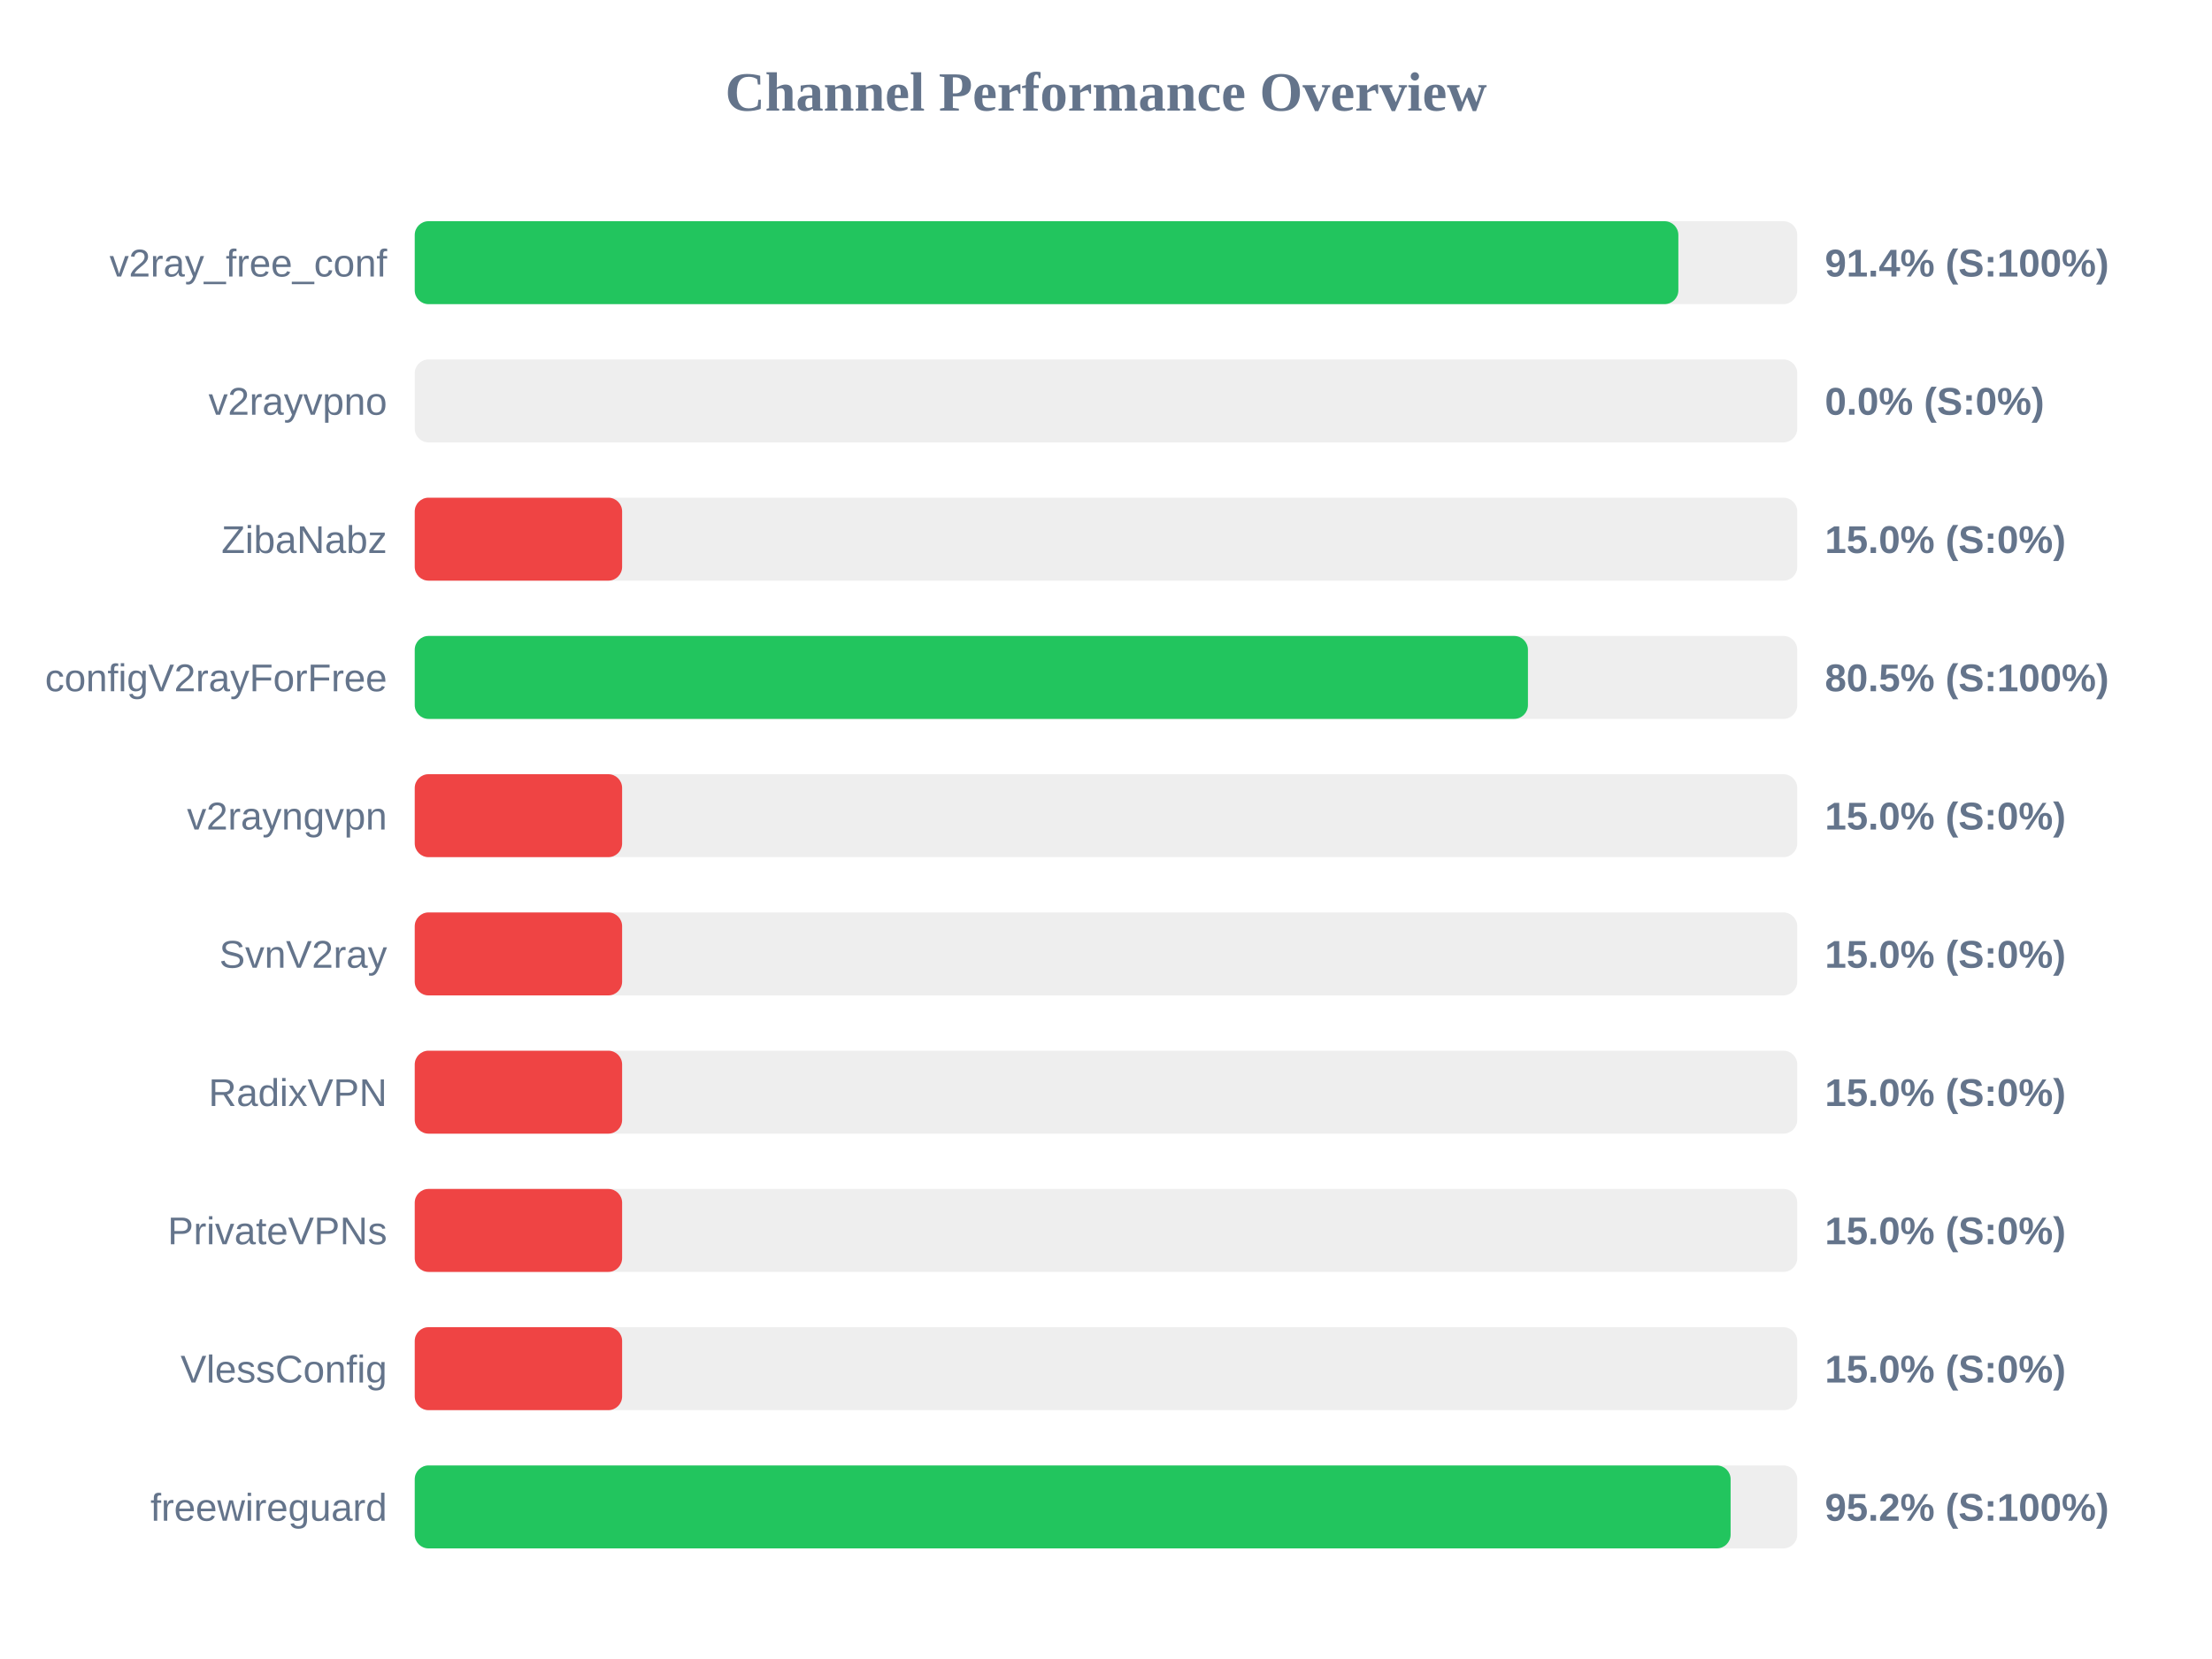
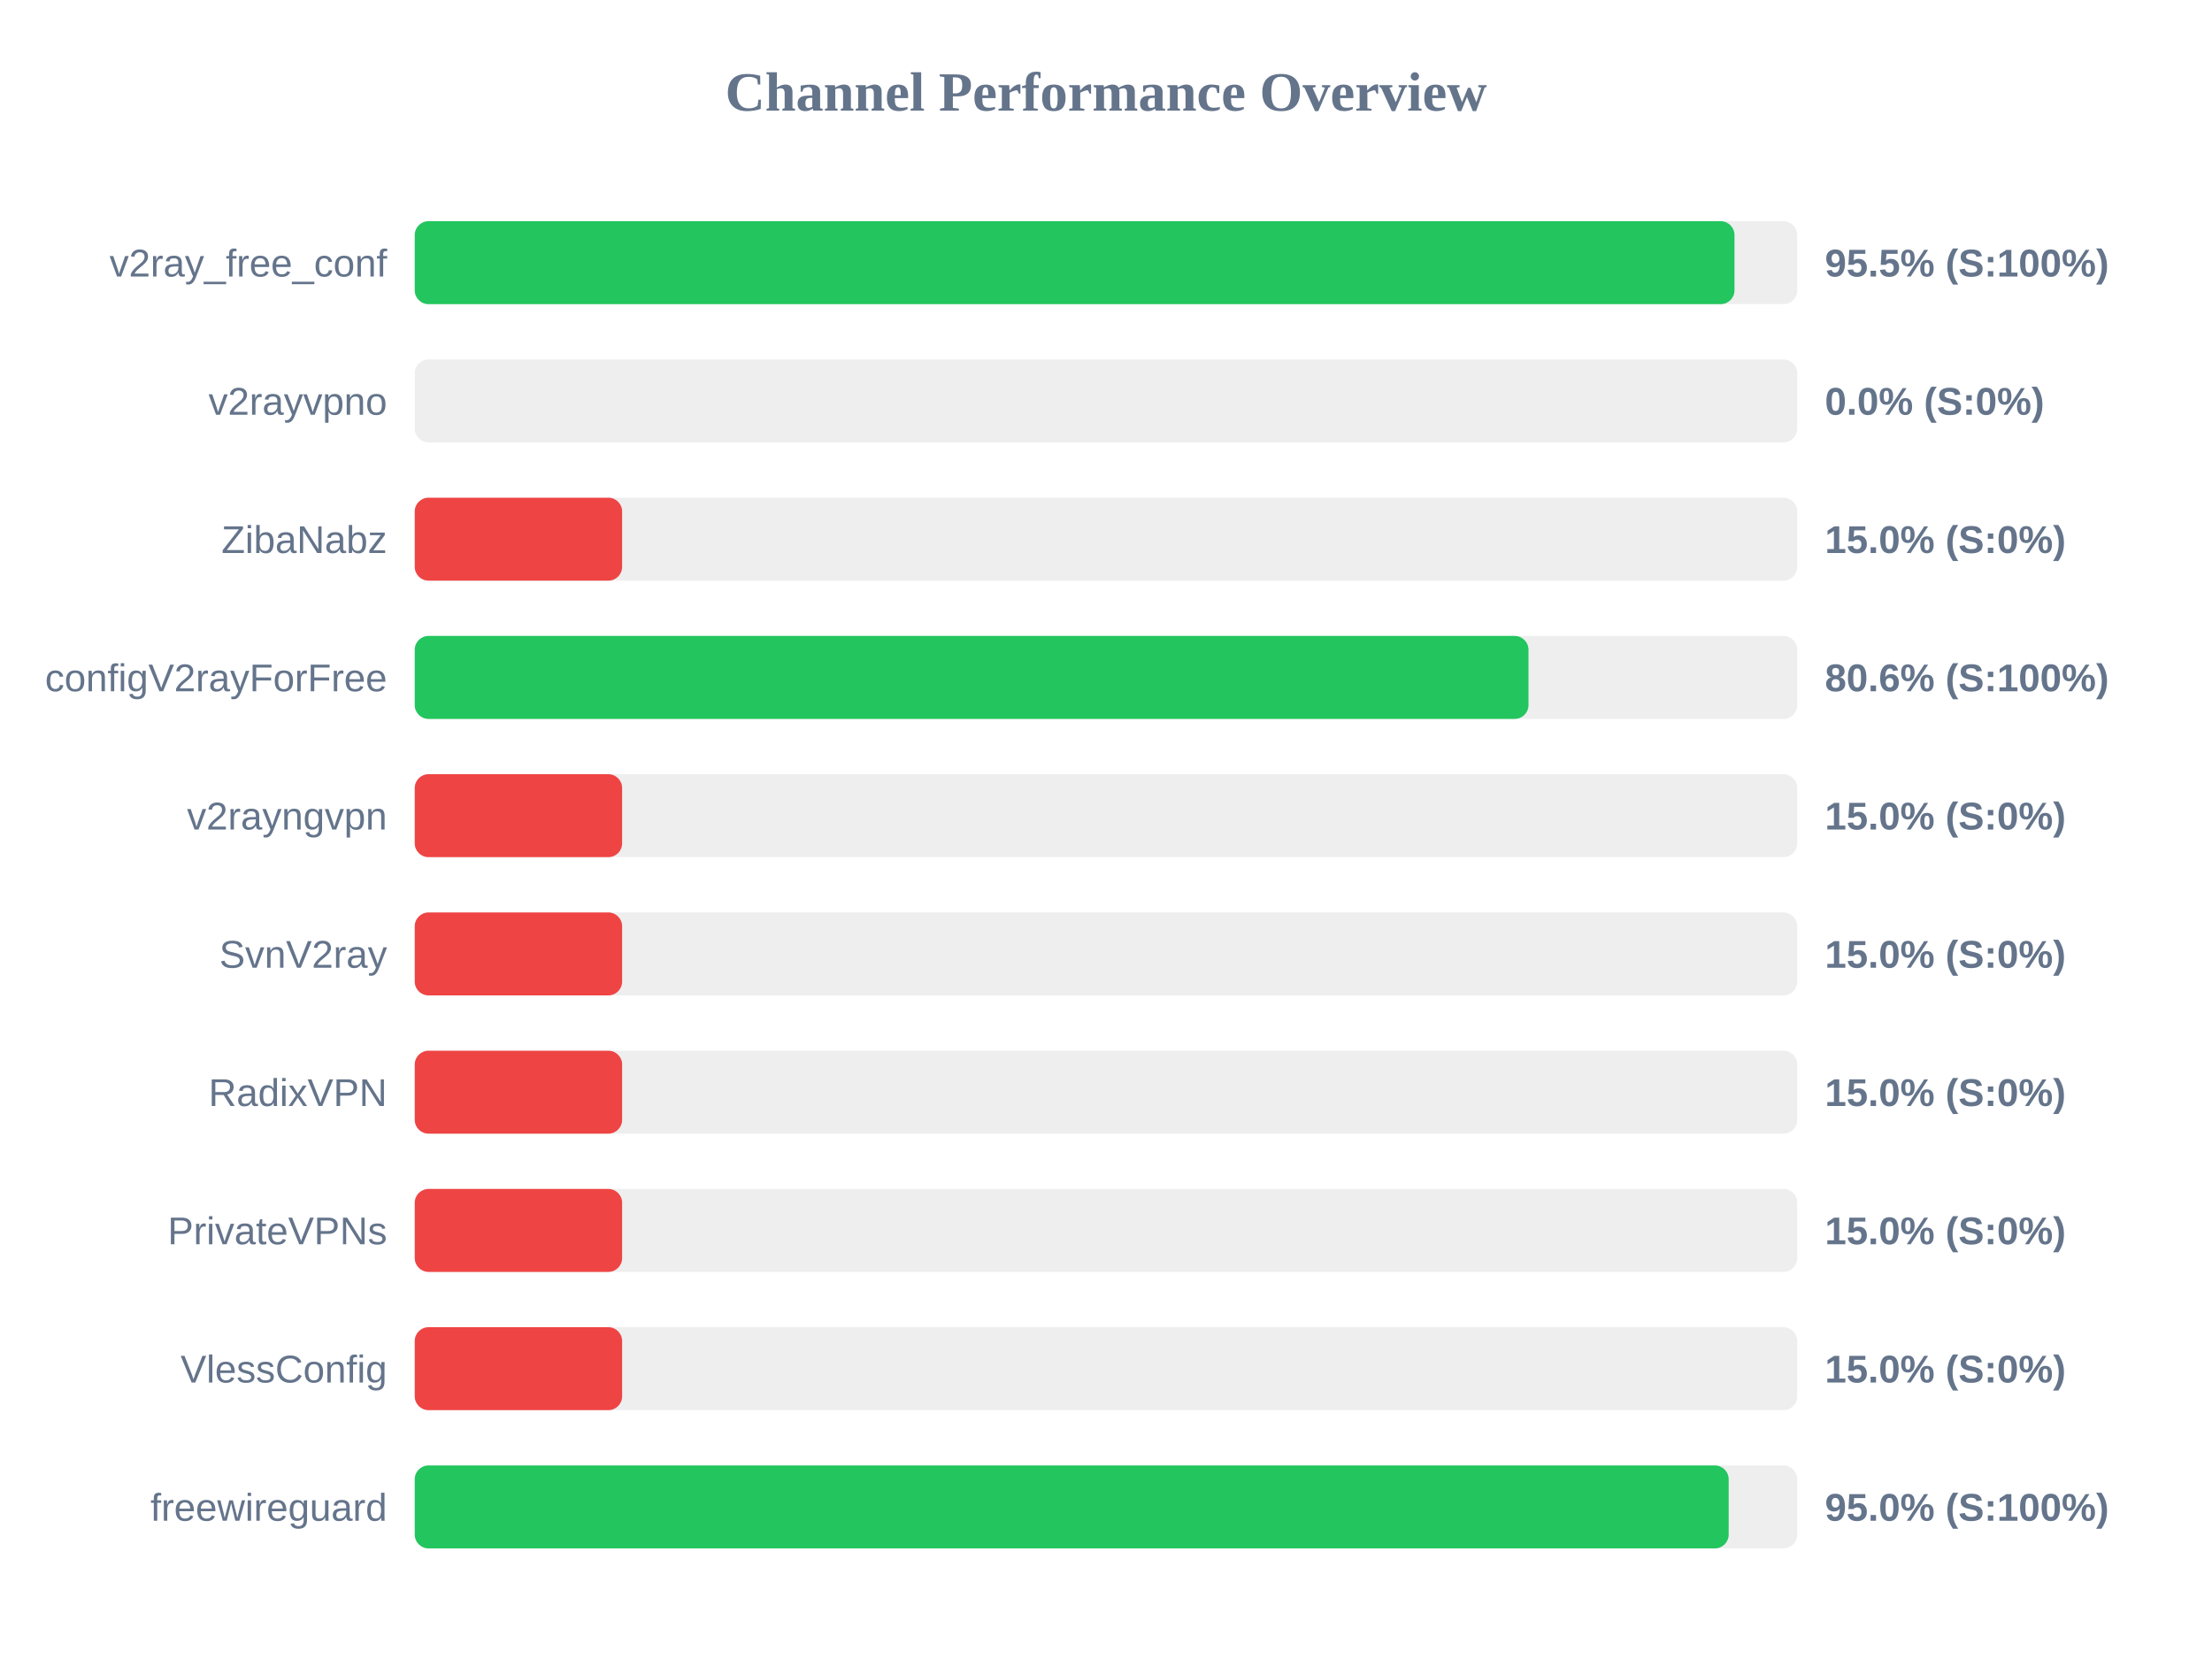
<svg xmlns="http://www.w3.org/2000/svg" width="800" height="600" version="1.1">
  <style>
        .row { font: 14px Arial; fill: #64748b; }
        .score { font: bold 14px Arial; fill: #64748b; }
    </style>
  <text x="400" y="40" text-anchor="middle" font-size="20px" font-weight="bold" fill="#64748b">Channel Performance Overview</text>
  <rect x="150" y="80" width="500" height="30" fill="#eee" rx="5" />
-   <rect x="150" y="80" width="457.0" height="30" fill="#22c55e" rx="5" />
+   <rect x="150" y="80" width="477.3" height="30" fill="#22c55e" rx="5" />
  <text x="140" y="100" text-anchor="end" class="row">v2ray_free_conf</text>
-   <text x="660" y="100" text-anchor="start" class="score">91.4% (S:100%)</text>
+   <text x="660" y="100" text-anchor="start" class="score">95.5% (S:100%)</text>
  <rect x="150" y="130" width="500" height="30" fill="#eee" rx="5" />
  <rect x="150" y="130" width="0.0" height="30" fill="#ef4444" rx="5" />
  <text x="140" y="150" text-anchor="end" class="row">v2rayvpno</text>
  <text x="660" y="150" text-anchor="start" class="score">0.0% (S:0%)</text>
  <rect x="150" y="180" width="500" height="30" fill="#eee" rx="5" />
  <rect x="150" y="180" width="75.0" height="30" fill="#ef4444" rx="5" />
  <text x="140" y="200" text-anchor="end" class="row">ZibaNabz</text>
  <text x="660" y="200" text-anchor="start" class="score">15.0% (S:0%)</text>
  <rect x="150" y="230" width="500" height="30" fill="#eee" rx="5" />
-   <rect x="150" y="230" width="402.6" height="30" fill="#22c55e" rx="5" />
+   <rect x="150" y="230" width="402.8" height="30" fill="#22c55e" rx="5" />
  <text x="140" y="250" text-anchor="end" class="row">configV2rayForFree</text>
-   <text x="660" y="250" text-anchor="start" class="score">80.5% (S:100%)</text>
+   <text x="660" y="250" text-anchor="start" class="score">80.6% (S:100%)</text>
  <rect x="150" y="280" width="500" height="30" fill="#eee" rx="5" />
  <rect x="150" y="280" width="75.0" height="30" fill="#ef4444" rx="5" />
  <text x="140" y="300" text-anchor="end" class="row">v2rayngvpn</text>
  <text x="660" y="300" text-anchor="start" class="score">15.0% (S:0%)</text>
  <rect x="150" y="330" width="500" height="30" fill="#eee" rx="5" />
  <rect x="150" y="330" width="75.0" height="30" fill="#ef4444" rx="5" />
  <text x="140" y="350" text-anchor="end" class="row">SvnV2ray</text>
  <text x="660" y="350" text-anchor="start" class="score">15.0% (S:0%)</text>
  <rect x="150" y="380" width="500" height="30" fill="#eee" rx="5" />
  <rect x="150" y="380" width="75.0" height="30" fill="#ef4444" rx="5" />
  <text x="140" y="400" text-anchor="end" class="row">RadixVPN</text>
  <text x="660" y="400" text-anchor="start" class="score">15.0% (S:0%)</text>
  <rect x="150" y="430" width="500" height="30" fill="#eee" rx="5" />
  <rect x="150" y="430" width="75.0" height="30" fill="#ef4444" rx="5" />
  <text x="140" y="450" text-anchor="end" class="row">PrivateVPNs</text>
  <text x="660" y="450" text-anchor="start" class="score">15.0% (S:0%)</text>
  <rect x="150" y="480" width="500" height="30" fill="#eee" rx="5" />
  <rect x="150" y="480" width="75.0" height="30" fill="#ef4444" rx="5" />
  <text x="140" y="500" text-anchor="end" class="row">VlessConfig</text>
  <text x="660" y="500" text-anchor="start" class="score">15.0% (S:0%)</text>
  <rect x="150" y="530" width="500" height="30" fill="#eee" rx="5" />
-   <rect x="150" y="530" width="475.9" height="30" fill="#22c55e" rx="5" />
+   <rect x="150" y="530" width="475.2" height="30" fill="#22c55e" rx="5" />
  <text x="140" y="550" text-anchor="end" class="row">freewireguard</text>
-   <text x="660" y="550" text-anchor="start" class="score">95.2% (S:100%)</text>
+   <text x="660" y="550" text-anchor="start" class="score">95.0% (S:100%)</text>
</svg>
